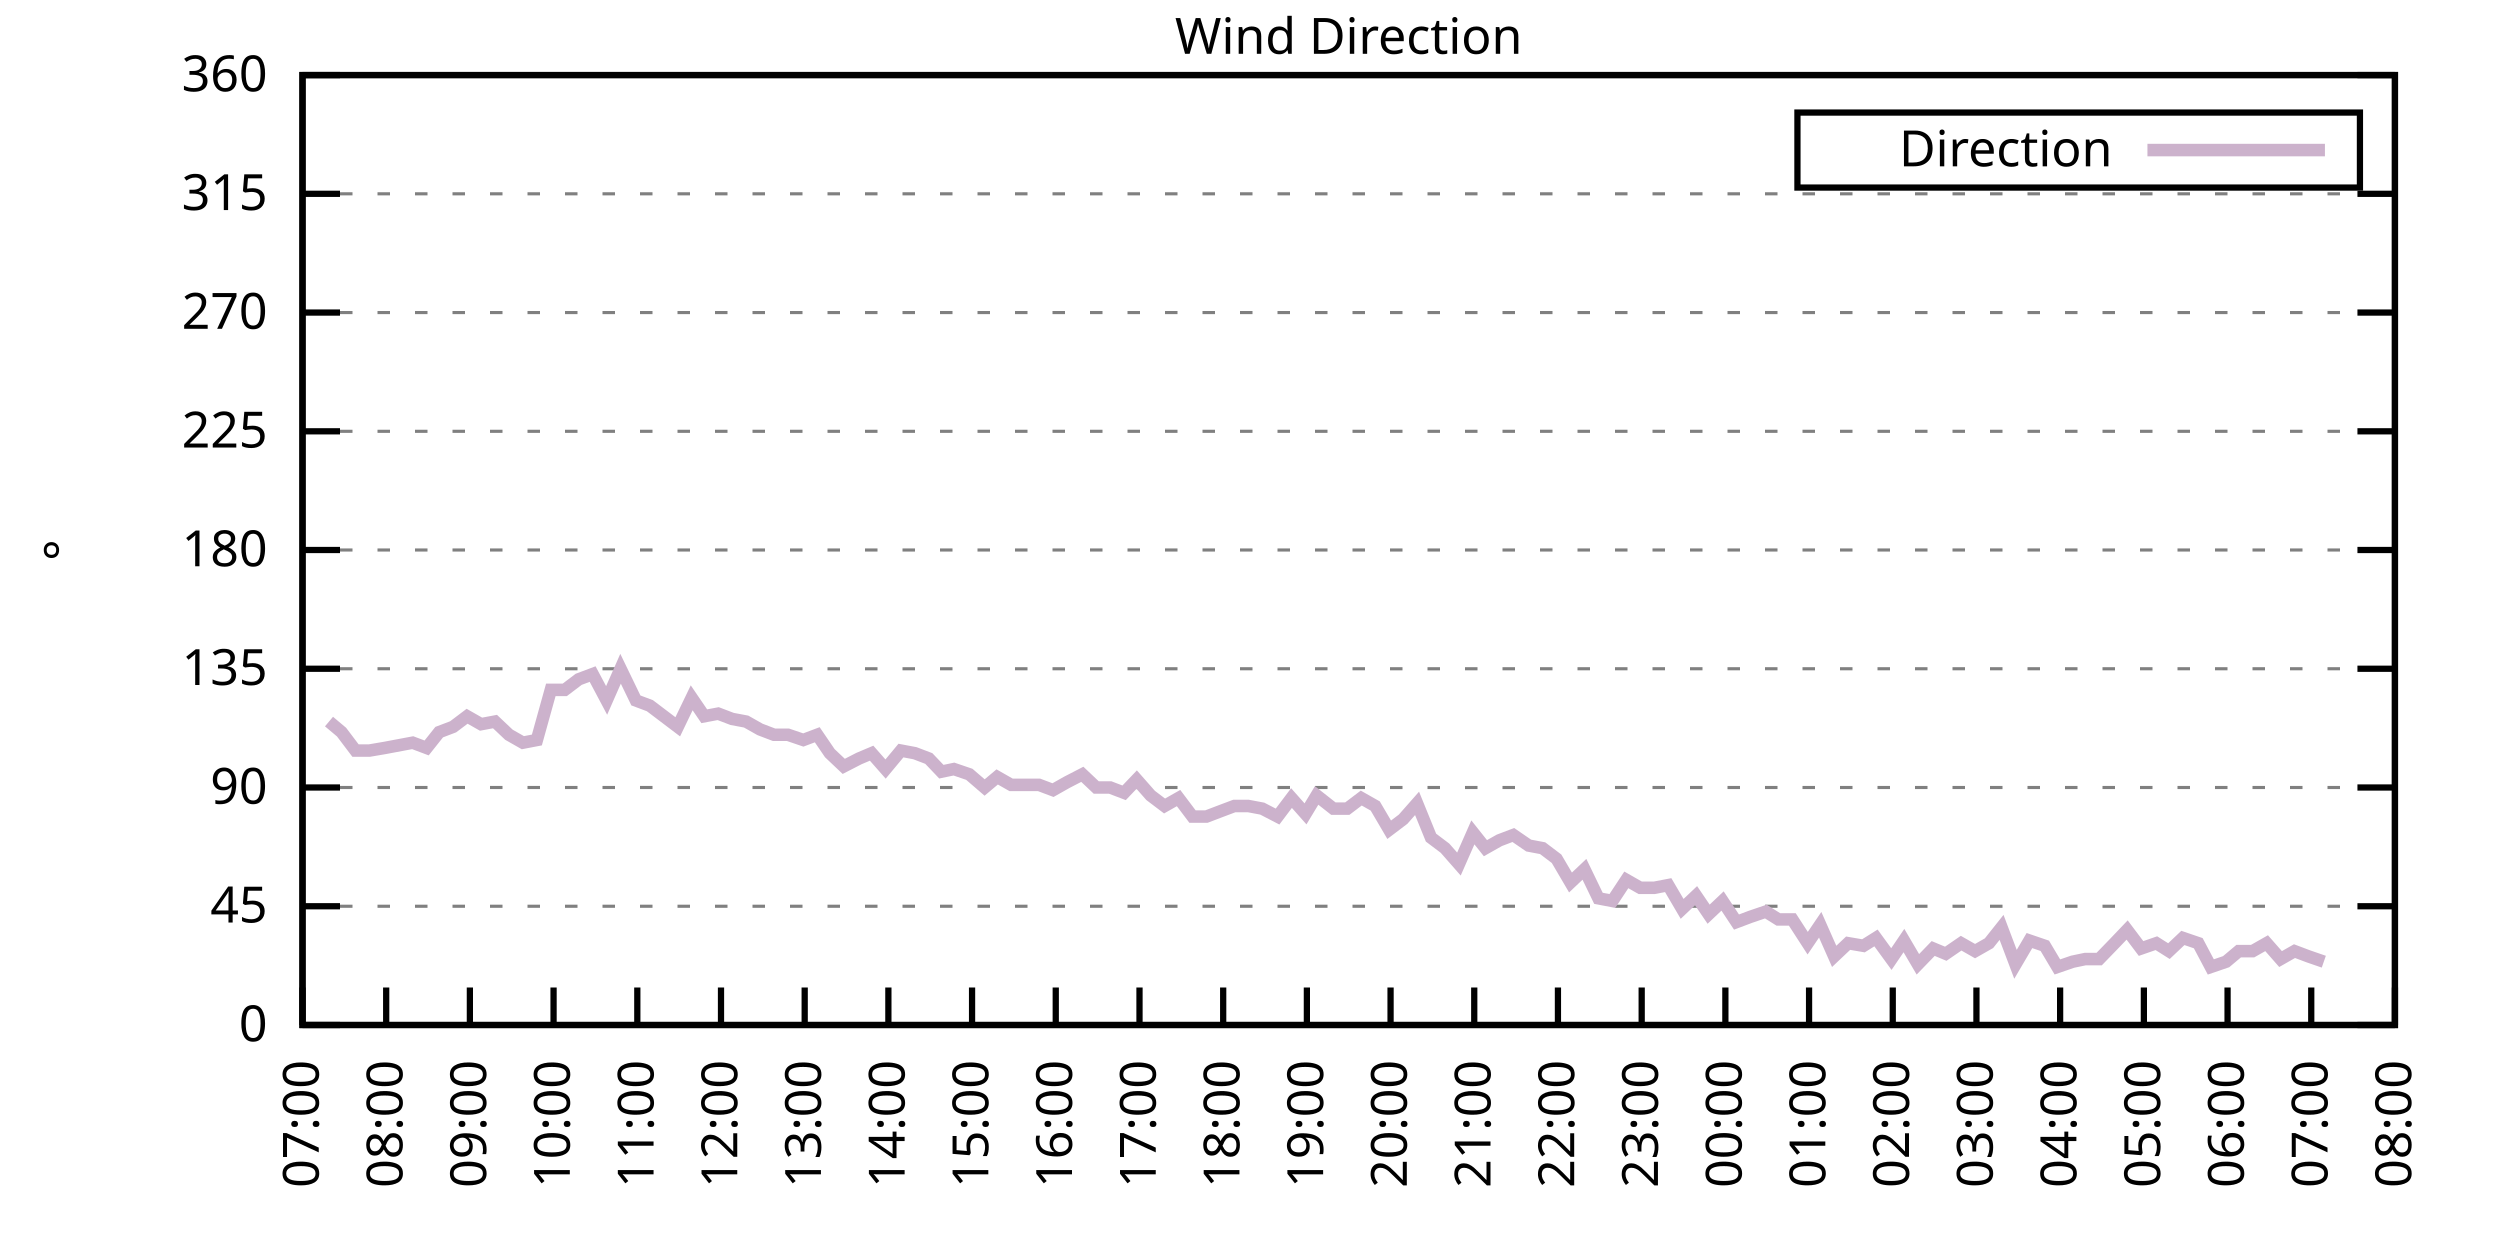
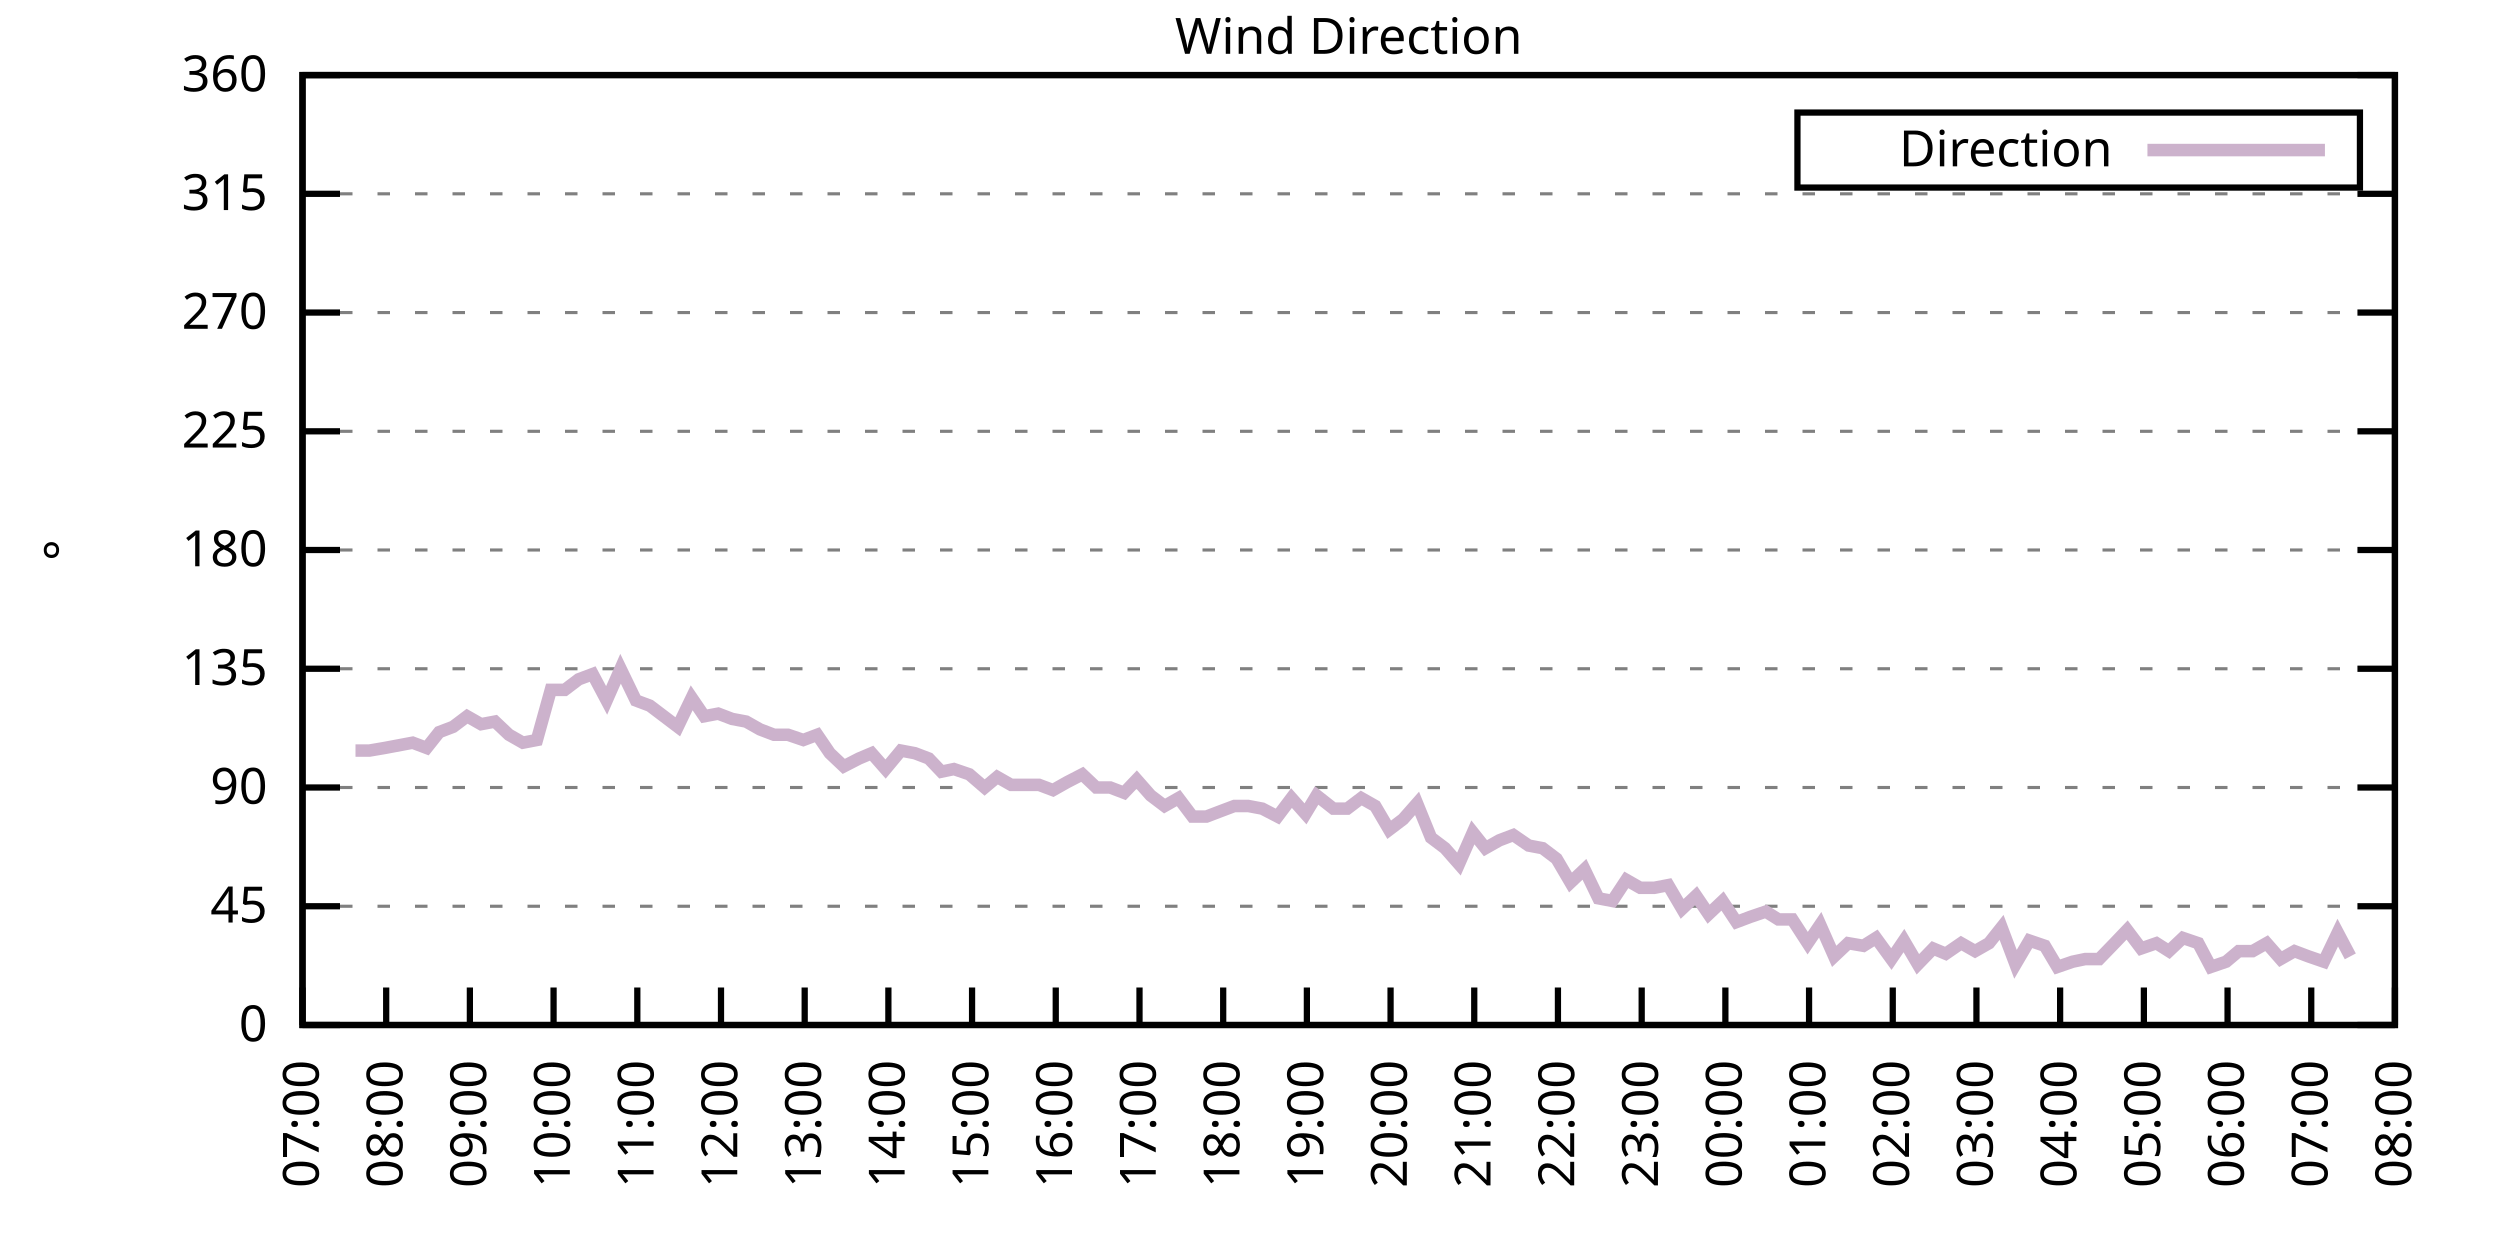
<svg xmlns="http://www.w3.org/2000/svg" xmlns:xlink="http://www.w3.org/1999/xlink" width="400" height="200" viewBox="0 0 400 200">
  <g id="gnuplot_canvas">
    <rect x="0" y="0" width="400" height="200" fill="none" />
    <defs>
      <circle id="gpDot" r="0.5" stroke-width="0.5" stroke="currentColor" />
      <path id="gpPt0" stroke-width="0.333" stroke="currentColor" d="M-1,0 h2 M0,-1 v2" />
      <path id="gpPt1" stroke-width="0.333" stroke="currentColor" d="M-1,-1 L1,1 M1,-1 L-1,1" />
      <path id="gpPt2" stroke-width="0.333" stroke="currentColor" d="M-1,0 L1,0 M0,-1 L0,1 M-1,-1 L1,1 M-1,1 L1,-1" />
      <rect id="gpPt3" stroke-width="0.333" stroke="currentColor" x="-1" y="-1" width="2" height="2" />
      <rect id="gpPt4" stroke-width="0.333" stroke="currentColor" fill="currentColor" x="-1" y="-1" width="2" height="2" />
      <circle id="gpPt5" stroke-width="0.333" stroke="currentColor" cx="0" cy="0" r="1" />
      <use xlink:href="#gpPt5" id="gpPt6" fill="currentColor" stroke="none" />
      <path id="gpPt7" stroke-width="0.333" stroke="currentColor" d="M0,-1.33 L-1.33,0.67 L1.33,0.67 z" />
      <use xlink:href="#gpPt7" id="gpPt8" fill="currentColor" stroke="none" />
      <use xlink:href="#gpPt7" id="gpPt9" stroke="currentColor" transform="rotate(180)" />
      <use xlink:href="#gpPt9" id="gpPt10" fill="currentColor" stroke="none" />
      <use xlink:href="#gpPt3" id="gpPt11" stroke="currentColor" transform="rotate(45)" />
      <use xlink:href="#gpPt11" id="gpPt12" fill="currentColor" stroke="none" />
      <path id="gpPt13" stroke-width="0.333" stroke="currentColor" d="M0,1.330 L1.265,0.411 L0.782,-1.067 L-0.782,-1.076 L-1.265,0.411 z" />
      <use xlink:href="#gpPt13" id="gpPt14" fill="currentColor" stroke="none" />
      <filter id="textbox" filterUnits="objectBoundingBox" x="0" y="0" height="1" width="1">
        <feFlood flood-color="white" flood-opacity="1" result="bgnd" />
        <feComposite in="SourceGraphic" in2="bgnd" operator="atop" />
      </filter>
      <filter id="greybox" filterUnits="objectBoundingBox" x="0" y="0" height="1" width="1">
        <feFlood flood-color="lightgrey" flood-opacity="1" result="grey" />
        <feComposite in="SourceGraphic" in2="grey" operator="atop" />
      </filter>
    </defs>
    <g fill="none" color="white" stroke="currentColor" stroke-width="1.00" stroke-linecap="butt" stroke-linejoin="miter">
</g>
    <g fill="none" color="black" stroke="currentColor" stroke-width="1.00" stroke-linecap="butt" stroke-linejoin="miter">
      <g stroke="none" shape-rendering="crispEdges">
        <polygon fill="rgb(255, 255, 255)" points="48.40,164.00 383.18,164.00 383.18,12.02 48.40,12.02 " />
      </g>
    </g>
    <g fill="none" color="black" stroke="currentColor" stroke-width="1.00" stroke-linecap="butt" stroke-linejoin="miter">
</g>
    <g fill="none" color="black" stroke="black" stroke-width="0.50" stroke-linecap="butt" stroke-linejoin="miter">
</g>
    <g fill="none" color="gray" stroke="currentColor" stroke-width="0.50" stroke-linecap="butt" stroke-linejoin="miter">
      <path stroke="gray" stroke-dasharray="2,4" class="gridline" d="M48.40,164.00 L383.19,164.00  " />
    </g>
    <g fill="none" color="gray" stroke="gray" stroke-width="1.00" stroke-linecap="butt" stroke-linejoin="miter">
</g>
    <g fill="none" color="black" stroke="currentColor" stroke-width="1.00" stroke-linecap="butt" stroke-linejoin="miter">
      <path stroke="black" d="M48.40,164.00 L54.40,164.00 M383.19,164.00 L377.19,164.00  " />
      <g transform="translate(42.80,166.60)" stroke="none" fill="black" font-family="Sans" font-size="8.00" text-anchor="end">
        <text>
          <tspan font-family="Sans"> 0</tspan>
        </text>
      </g>
    </g>
    <g fill="none" color="black" stroke="currentColor" stroke-width="1.00" stroke-linecap="butt" stroke-linejoin="miter">
</g>
    <g fill="none" color="black" stroke="black" stroke-width="0.50" stroke-linecap="butt" stroke-linejoin="miter">
</g>
    <g fill="none" color="gray" stroke="currentColor" stroke-width="0.50" stroke-linecap="butt" stroke-linejoin="miter">
      <path stroke="gray" stroke-dasharray="2,4" class="gridline" d="M48.40,145.00 L383.19,145.00  " />
    </g>
    <g fill="none" color="gray" stroke="gray" stroke-width="1.00" stroke-linecap="butt" stroke-linejoin="miter">
</g>
    <g fill="none" color="black" stroke="currentColor" stroke-width="1.00" stroke-linecap="butt" stroke-linejoin="miter">
      <path stroke="black" d="M48.40,145.00 L54.40,145.00 M383.19,145.00 L377.19,145.00  " />
      <g transform="translate(42.80,147.60)" stroke="none" fill="black" font-family="Sans" font-size="8.00" text-anchor="end">
        <text>
          <tspan font-family="Sans"> 45</tspan>
        </text>
      </g>
    </g>
    <g fill="none" color="black" stroke="currentColor" stroke-width="1.00" stroke-linecap="butt" stroke-linejoin="miter">
</g>
    <g fill="none" color="black" stroke="black" stroke-width="0.50" stroke-linecap="butt" stroke-linejoin="miter">
</g>
    <g fill="none" color="gray" stroke="currentColor" stroke-width="0.50" stroke-linecap="butt" stroke-linejoin="miter">
      <path stroke="gray" stroke-dasharray="2,4" class="gridline" d="M48.40,126.00 L383.19,126.00  " />
    </g>
    <g fill="none" color="gray" stroke="gray" stroke-width="1.00" stroke-linecap="butt" stroke-linejoin="miter">
</g>
    <g fill="none" color="black" stroke="currentColor" stroke-width="1.00" stroke-linecap="butt" stroke-linejoin="miter">
      <path stroke="black" d="M48.40,126.00 L54.40,126.00 M383.19,126.00 L377.19,126.00  " />
      <g transform="translate(42.80,128.60)" stroke="none" fill="black" font-family="Sans" font-size="8.00" text-anchor="end">
        <text>
          <tspan font-family="Sans"> 90</tspan>
        </text>
      </g>
    </g>
    <g fill="none" color="black" stroke="currentColor" stroke-width="1.00" stroke-linecap="butt" stroke-linejoin="miter">
</g>
    <g fill="none" color="black" stroke="black" stroke-width="0.50" stroke-linecap="butt" stroke-linejoin="miter">
</g>
    <g fill="none" color="gray" stroke="currentColor" stroke-width="0.50" stroke-linecap="butt" stroke-linejoin="miter">
      <path stroke="gray" stroke-dasharray="2,4" class="gridline" d="M48.40,107.00 L383.19,107.00  " />
    </g>
    <g fill="none" color="gray" stroke="gray" stroke-width="1.00" stroke-linecap="butt" stroke-linejoin="miter">
</g>
    <g fill="none" color="black" stroke="currentColor" stroke-width="1.00" stroke-linecap="butt" stroke-linejoin="miter">
      <path stroke="black" d="M48.40,107.00 L54.40,107.00 M383.19,107.00 L377.19,107.00  " />
      <g transform="translate(42.80,109.60)" stroke="none" fill="black" font-family="Sans" font-size="8.00" text-anchor="end">
        <text>
          <tspan font-family="Sans"> 135</tspan>
        </text>
      </g>
    </g>
    <g fill="none" color="black" stroke="currentColor" stroke-width="1.00" stroke-linecap="butt" stroke-linejoin="miter">
</g>
    <g fill="none" color="black" stroke="black" stroke-width="0.50" stroke-linecap="butt" stroke-linejoin="miter">
</g>
    <g fill="none" color="gray" stroke="currentColor" stroke-width="0.50" stroke-linecap="butt" stroke-linejoin="miter">
      <path stroke="gray" stroke-dasharray="2,4" class="gridline" d="M48.40,88.00 L383.19,88.00  " />
    </g>
    <g fill="none" color="gray" stroke="gray" stroke-width="1.00" stroke-linecap="butt" stroke-linejoin="miter">
</g>
    <g fill="none" color="black" stroke="currentColor" stroke-width="1.00" stroke-linecap="butt" stroke-linejoin="miter">
      <path stroke="black" d="M48.40,88.00 L54.40,88.00 M383.19,88.00 L377.19,88.00  " />
      <g transform="translate(42.80,90.60)" stroke="none" fill="black" font-family="Sans" font-size="8.00" text-anchor="end">
        <text>
          <tspan font-family="Sans"> 180</tspan>
        </text>
      </g>
    </g>
    <g fill="none" color="black" stroke="currentColor" stroke-width="1.00" stroke-linecap="butt" stroke-linejoin="miter">
</g>
    <g fill="none" color="black" stroke="black" stroke-width="0.50" stroke-linecap="butt" stroke-linejoin="miter">
</g>
    <g fill="none" color="gray" stroke="currentColor" stroke-width="0.50" stroke-linecap="butt" stroke-linejoin="miter">
      <path stroke="gray" stroke-dasharray="2,4" class="gridline" d="M48.40,69.01 L383.19,69.01  " />
    </g>
    <g fill="none" color="gray" stroke="gray" stroke-width="1.00" stroke-linecap="butt" stroke-linejoin="miter">
</g>
    <g fill="none" color="black" stroke="currentColor" stroke-width="1.00" stroke-linecap="butt" stroke-linejoin="miter">
      <path stroke="black" d="M48.40,69.01 L54.40,69.01 M383.19,69.01 L377.19,69.01  " />
      <g transform="translate(42.80,71.61)" stroke="none" fill="black" font-family="Sans" font-size="8.00" text-anchor="end">
        <text>
          <tspan font-family="Sans"> 225</tspan>
        </text>
      </g>
    </g>
    <g fill="none" color="black" stroke="currentColor" stroke-width="1.00" stroke-linecap="butt" stroke-linejoin="miter">
</g>
    <g fill="none" color="black" stroke="black" stroke-width="0.50" stroke-linecap="butt" stroke-linejoin="miter">
</g>
    <g fill="none" color="gray" stroke="currentColor" stroke-width="0.50" stroke-linecap="butt" stroke-linejoin="miter">
      <path stroke="gray" stroke-dasharray="2,4" class="gridline" d="M48.40,50.01 L383.19,50.01  " />
    </g>
    <g fill="none" color="gray" stroke="gray" stroke-width="1.00" stroke-linecap="butt" stroke-linejoin="miter">
</g>
    <g fill="none" color="black" stroke="currentColor" stroke-width="1.00" stroke-linecap="butt" stroke-linejoin="miter">
      <path stroke="black" d="M48.40,50.01 L54.40,50.01 M383.19,50.01 L377.19,50.01  " />
      <g transform="translate(42.80,52.61)" stroke="none" fill="black" font-family="Sans" font-size="8.00" text-anchor="end">
        <text>
          <tspan font-family="Sans"> 270</tspan>
        </text>
      </g>
    </g>
    <g fill="none" color="black" stroke="currentColor" stroke-width="1.00" stroke-linecap="butt" stroke-linejoin="miter">
</g>
    <g fill="none" color="black" stroke="black" stroke-width="0.50" stroke-linecap="butt" stroke-linejoin="miter">
</g>
    <g fill="none" color="gray" stroke="currentColor" stroke-width="0.50" stroke-linecap="butt" stroke-linejoin="miter">
      <path stroke="gray" stroke-dasharray="2,4" class="gridline" d="M48.40,31.01 L383.19,31.01  " />
    </g>
    <g fill="none" color="gray" stroke="gray" stroke-width="1.00" stroke-linecap="butt" stroke-linejoin="miter">
</g>
    <g fill="none" color="black" stroke="currentColor" stroke-width="1.00" stroke-linecap="butt" stroke-linejoin="miter">
      <path stroke="black" d="M48.40,31.01 L54.40,31.01 M383.19,31.01 L377.19,31.01  " />
      <g transform="translate(42.80,33.61)" stroke="none" fill="black" font-family="Sans" font-size="8.00" text-anchor="end">
        <text>
          <tspan font-family="Sans"> 315</tspan>
        </text>
      </g>
    </g>
    <g fill="none" color="black" stroke="currentColor" stroke-width="1.00" stroke-linecap="butt" stroke-linejoin="miter">
</g>
    <g fill="none" color="black" stroke="black" stroke-width="0.50" stroke-linecap="butt" stroke-linejoin="miter">
</g>
    <g fill="none" color="gray" stroke="currentColor" stroke-width="0.50" stroke-linecap="butt" stroke-linejoin="miter">
      <path stroke="gray" stroke-dasharray="2,4" class="gridline" d="M48.40,12.01 L383.19,12.01  " />
    </g>
    <g fill="none" color="gray" stroke="gray" stroke-width="1.00" stroke-linecap="butt" stroke-linejoin="miter">
</g>
    <g fill="none" color="black" stroke="currentColor" stroke-width="1.00" stroke-linecap="butt" stroke-linejoin="miter">
      <path stroke="black" d="M48.40,12.01 L54.40,12.01 M383.19,12.01 L377.19,12.01  " />
      <g transform="translate(42.80,14.61)" stroke="none" fill="black" font-family="Sans" font-size="8.00" text-anchor="end">
        <text>
          <tspan font-family="Sans"> 360</tspan>
        </text>
      </g>
    </g>
    <g fill="none" color="black" stroke="currentColor" stroke-width="1.00" stroke-linecap="butt" stroke-linejoin="miter">
      <path stroke="black" d="M48.40,164.00 L48.40,158.00  " />
      <g transform="translate(51.00,169.60) rotate(270.00)" stroke="none" fill="black" font-family="Sans" font-size="8.00" text-anchor="end">
        <text>
          <tspan font-family="Sans">07:00</tspan>
        </text>
      </g>
    </g>
    <g fill="none" color="black" stroke="currentColor" stroke-width="1.00" stroke-linecap="butt" stroke-linejoin="miter">
      <path stroke="black" d="M61.79,164.00 L61.79,158.00  " />
      <g transform="translate(64.39,169.60) rotate(270.00)" stroke="none" fill="black" font-family="Sans" font-size="8.00" text-anchor="end">
        <text>
          <tspan font-family="Sans">08:00</tspan>
        </text>
      </g>
    </g>
    <g fill="none" color="black" stroke="currentColor" stroke-width="1.00" stroke-linecap="butt" stroke-linejoin="miter">
      <path stroke="black" d="M75.18,164.00 L75.18,158.00  " />
      <g transform="translate(77.78,169.60) rotate(270.00)" stroke="none" fill="black" font-family="Sans" font-size="8.00" text-anchor="end">
        <text>
          <tspan font-family="Sans">09:00</tspan>
        </text>
      </g>
    </g>
    <g fill="none" color="black" stroke="currentColor" stroke-width="1.00" stroke-linecap="butt" stroke-linejoin="miter">
      <path stroke="black" d="M88.57,164.00 L88.57,158.00  " />
      <g transform="translate(91.17,169.60) rotate(270.00)" stroke="none" fill="black" font-family="Sans" font-size="8.00" text-anchor="end">
        <text>
          <tspan font-family="Sans">10:00</tspan>
        </text>
      </g>
    </g>
    <g fill="none" color="black" stroke="currentColor" stroke-width="1.00" stroke-linecap="butt" stroke-linejoin="miter">
      <path stroke="black" d="M101.97,164.00 L101.97,158.00  " />
      <g transform="translate(104.57,169.60) rotate(270.00)" stroke="none" fill="black" font-family="Sans" font-size="8.00" text-anchor="end">
        <text>
          <tspan font-family="Sans">11:00</tspan>
        </text>
      </g>
    </g>
    <g fill="none" color="black" stroke="currentColor" stroke-width="1.00" stroke-linecap="butt" stroke-linejoin="miter">
      <path stroke="black" d="M115.36,164.00 L115.36,158.00  " />
      <g transform="translate(117.96,169.60) rotate(270.00)" stroke="none" fill="black" font-family="Sans" font-size="8.00" text-anchor="end">
        <text>
          <tspan font-family="Sans">12:00</tspan>
        </text>
      </g>
    </g>
    <g fill="none" color="black" stroke="currentColor" stroke-width="1.00" stroke-linecap="butt" stroke-linejoin="miter">
      <path stroke="black" d="M128.75,164.00 L128.75,158.00  " />
      <g transform="translate(131.35,169.60) rotate(270.00)" stroke="none" fill="black" font-family="Sans" font-size="8.00" text-anchor="end">
        <text>
          <tspan font-family="Sans">13:00</tspan>
        </text>
      </g>
    </g>
    <g fill="none" color="black" stroke="currentColor" stroke-width="1.00" stroke-linecap="butt" stroke-linejoin="miter">
      <path stroke="black" d="M142.14,164.00 L142.14,158.00  " />
      <g transform="translate(144.74,169.60) rotate(270.00)" stroke="none" fill="black" font-family="Sans" font-size="8.00" text-anchor="end">
        <text>
          <tspan font-family="Sans">14:00</tspan>
        </text>
      </g>
    </g>
    <g fill="none" color="black" stroke="currentColor" stroke-width="1.00" stroke-linecap="butt" stroke-linejoin="miter">
      <path stroke="black" d="M155.53,164.00 L155.53,158.00  " />
      <g transform="translate(158.13,169.60) rotate(270.00)" stroke="none" fill="black" font-family="Sans" font-size="8.00" text-anchor="end">
        <text>
          <tspan font-family="Sans">15:00</tspan>
        </text>
      </g>
    </g>
    <g fill="none" color="black" stroke="currentColor" stroke-width="1.00" stroke-linecap="butt" stroke-linejoin="miter">
      <path stroke="black" d="M168.92,164.00 L168.92,158.00  " />
      <g transform="translate(171.52,169.60) rotate(270.00)" stroke="none" fill="black" font-family="Sans" font-size="8.00" text-anchor="end">
        <text>
          <tspan font-family="Sans">16:00</tspan>
        </text>
      </g>
    </g>
    <g fill="none" color="black" stroke="currentColor" stroke-width="1.00" stroke-linecap="butt" stroke-linejoin="miter">
      <path stroke="black" d="M182.32,164.00 L182.32,158.00  " />
      <g transform="translate(184.92,169.60) rotate(270.00)" stroke="none" fill="black" font-family="Sans" font-size="8.00" text-anchor="end">
        <text>
          <tspan font-family="Sans">17:00</tspan>
        </text>
      </g>
    </g>
    <g fill="none" color="black" stroke="currentColor" stroke-width="1.00" stroke-linecap="butt" stroke-linejoin="miter">
      <path stroke="black" d="M195.71,164.00 L195.71,158.00  " />
      <g transform="translate(198.31,169.60) rotate(270.00)" stroke="none" fill="black" font-family="Sans" font-size="8.00" text-anchor="end">
        <text>
          <tspan font-family="Sans">18:00</tspan>
        </text>
      </g>
    </g>
    <g fill="none" color="black" stroke="currentColor" stroke-width="1.00" stroke-linecap="butt" stroke-linejoin="miter">
      <path stroke="black" d="M209.10,164.00 L209.10,158.00  " />
      <g transform="translate(211.70,169.60) rotate(270.00)" stroke="none" fill="black" font-family="Sans" font-size="8.00" text-anchor="end">
        <text>
          <tspan font-family="Sans">19:00</tspan>
        </text>
      </g>
    </g>
    <g fill="none" color="black" stroke="currentColor" stroke-width="1.00" stroke-linecap="butt" stroke-linejoin="miter">
      <path stroke="black" d="M222.49,164.00 L222.49,158.00  " />
      <g transform="translate(225.09,169.60) rotate(270.00)" stroke="none" fill="black" font-family="Sans" font-size="8.00" text-anchor="end">
        <text>
          <tspan font-family="Sans">20:00</tspan>
        </text>
      </g>
    </g>
    <g fill="none" color="black" stroke="currentColor" stroke-width="1.00" stroke-linecap="butt" stroke-linejoin="miter">
      <path stroke="black" d="M235.88,164.00 L235.88,158.00  " />
      <g transform="translate(238.48,169.60) rotate(270.00)" stroke="none" fill="black" font-family="Sans" font-size="8.00" text-anchor="end">
        <text>
          <tspan font-family="Sans">21:00</tspan>
        </text>
      </g>
    </g>
    <g fill="none" color="black" stroke="currentColor" stroke-width="1.00" stroke-linecap="butt" stroke-linejoin="miter">
      <path stroke="black" d="M249.27,164.00 L249.27,158.00  " />
      <g transform="translate(251.87,169.60) rotate(270.00)" stroke="none" fill="black" font-family="Sans" font-size="8.00" text-anchor="end">
        <text>
          <tspan font-family="Sans">22:00</tspan>
        </text>
      </g>
    </g>
    <g fill="none" color="black" stroke="currentColor" stroke-width="1.00" stroke-linecap="butt" stroke-linejoin="miter">
      <path stroke="black" d="M262.67,164.00 L262.67,158.00  " />
      <g transform="translate(265.27,169.60) rotate(270.00)" stroke="none" fill="black" font-family="Sans" font-size="8.00" text-anchor="end">
        <text>
          <tspan font-family="Sans">23:00</tspan>
        </text>
      </g>
    </g>
    <g fill="none" color="black" stroke="currentColor" stroke-width="1.00" stroke-linecap="butt" stroke-linejoin="miter">
      <path stroke="black" d="M276.06,164.00 L276.06,158.00  " />
      <g transform="translate(278.66,169.60) rotate(270.00)" stroke="none" fill="black" font-family="Sans" font-size="8.00" text-anchor="end">
        <text>
          <tspan font-family="Sans">00:00</tspan>
        </text>
      </g>
    </g>
    <g fill="none" color="black" stroke="currentColor" stroke-width="1.00" stroke-linecap="butt" stroke-linejoin="miter">
      <path stroke="black" d="M289.45,164.00 L289.45,158.00  " />
      <g transform="translate(292.05,169.60) rotate(270.00)" stroke="none" fill="black" font-family="Sans" font-size="8.00" text-anchor="end">
        <text>
          <tspan font-family="Sans">01:00</tspan>
        </text>
      </g>
    </g>
    <g fill="none" color="black" stroke="currentColor" stroke-width="1.00" stroke-linecap="butt" stroke-linejoin="miter">
      <path stroke="black" d="M302.84,164.00 L302.84,158.00  " />
      <g transform="translate(305.44,169.60) rotate(270.00)" stroke="none" fill="black" font-family="Sans" font-size="8.00" text-anchor="end">
        <text>
          <tspan font-family="Sans">02:00</tspan>
        </text>
      </g>
    </g>
    <g fill="none" color="black" stroke="currentColor" stroke-width="1.00" stroke-linecap="butt" stroke-linejoin="miter">
      <path stroke="black" d="M316.23,164.00 L316.23,158.00  " />
      <g transform="translate(318.83,169.60) rotate(270.00)" stroke="none" fill="black" font-family="Sans" font-size="8.00" text-anchor="end">
        <text>
          <tspan font-family="Sans">03:00</tspan>
        </text>
      </g>
    </g>
    <g fill="none" color="black" stroke="currentColor" stroke-width="1.00" stroke-linecap="butt" stroke-linejoin="miter">
      <path stroke="black" d="M329.62,164.00 L329.62,158.00  " />
      <g transform="translate(332.22,169.60) rotate(270.00)" stroke="none" fill="black" font-family="Sans" font-size="8.00" text-anchor="end">
        <text>
          <tspan font-family="Sans">04:00</tspan>
        </text>
      </g>
    </g>
    <g fill="none" color="black" stroke="currentColor" stroke-width="1.00" stroke-linecap="butt" stroke-linejoin="miter">
      <path stroke="black" d="M343.02,164.00 L343.02,158.00  " />
      <g transform="translate(345.62,169.60) rotate(270.00)" stroke="none" fill="black" font-family="Sans" font-size="8.00" text-anchor="end">
        <text>
          <tspan font-family="Sans">05:00</tspan>
        </text>
      </g>
    </g>
    <g fill="none" color="black" stroke="currentColor" stroke-width="1.00" stroke-linecap="butt" stroke-linejoin="miter">
      <path stroke="black" d="M356.41,164.00 L356.41,158.00  " />
      <g transform="translate(359.01,169.60) rotate(270.00)" stroke="none" fill="black" font-family="Sans" font-size="8.00" text-anchor="end">
        <text>
          <tspan font-family="Sans">06:00</tspan>
        </text>
      </g>
    </g>
    <g fill="none" color="black" stroke="currentColor" stroke-width="1.00" stroke-linecap="butt" stroke-linejoin="miter">
      <path stroke="black" d="M369.80,164.00 L369.80,158.00  " />
      <g transform="translate(372.40,169.60) rotate(270.00)" stroke="none" fill="black" font-family="Sans" font-size="8.00" text-anchor="end">
        <text>
          <tspan font-family="Sans">07:00</tspan>
        </text>
      </g>
    </g>
    <g fill="none" color="black" stroke="currentColor" stroke-width="1.00" stroke-linecap="butt" stroke-linejoin="miter">
      <path stroke="black" d="M383.19,164.00 L383.19,158.00  " />
      <g transform="translate(385.79,169.60) rotate(270.00)" stroke="none" fill="black" font-family="Sans" font-size="8.00" text-anchor="end">
        <text>
          <tspan font-family="Sans">08:00</tspan>
        </text>
      </g>
    </g>
    <g fill="none" color="black" stroke="currentColor" stroke-width="1.00" stroke-linecap="butt" stroke-linejoin="miter">
</g>
    <g fill="none" color="black" stroke="currentColor" stroke-width="1.00" stroke-linecap="butt" stroke-linejoin="miter">
      <path stroke="black" d="M48.40,12.01 L48.40,164.00 L383.19,164.00 L383.19,12.01 L48.40,12.01 Z  " />
    </g>
    <g fill="none" color="black" stroke="currentColor" stroke-width="1.00" stroke-linecap="butt" stroke-linejoin="miter">
</g>
    <g fill="none" color="black" stroke="currentColor" stroke-width="1.00" stroke-linecap="butt" stroke-linejoin="miter">
      <path stroke="black" d="M287.59,30.01 L287.59,18.01 L377.59,18.01 L377.59,30.01 L287.59,30.01 Z  " />
    </g>
    <g id="Wind_direction_plot_1">
      <g fill="none" color="white" stroke="black" stroke-width="2.00" stroke-linecap="butt" stroke-linejoin="miter">
</g>
      <g fill="none" color="black" stroke="currentColor" stroke-width="2.00" stroke-linecap="butt" stroke-linejoin="miter">
        <g transform="translate(337.99,26.61)" stroke="none" fill="black" font-family="Sans" font-size="8.00" text-anchor="end">
          <text>
            <tspan font-family="Sans">Direction</tspan>
          </text>
        </g>
      </g>
      <g fill="none" color="black" stroke="currentColor" stroke-width="2.00" stroke-linecap="butt" stroke-linejoin="miter">
-         <path stroke="rgb(204, 178, 204)" d="M343.59,24.01 L371.99,24.01 M52.64,115.45 L54.65,117.14 L56.88,120.09 L59.11,120.09 L61.57,119.67 L63.80,119.25   L66.03,118.83 L68.26,119.67 L70.27,117.14 L72.50,116.29 L74.74,114.60 L76.97,115.87 L79.20,115.45 L81.43,117.56   L83.66,118.83 L85.90,118.40 L88.13,110.38 L90.36,110.38 L92.59,108.69 L94.82,107.85 L97.06,112.07 L99.29,107.00   L101.74,112.07 L103.98,112.91 L106.21,114.60 L108.44,116.29 L110.67,111.65 L112.68,114.60 L114.91,114.18 L117.14,115.03   L119.38,115.45 L121.61,116.71 L123.84,117.56 L126.07,117.56 L128.53,118.40 L130.76,117.56 L132.77,120.51 L135.00,122.62   L137.45,121.36 L139.46,120.51 L141.69,123.05 L144.15,120.09 L146.38,120.51 L148.61,121.36 L150.62,123.47 L152.63,123.05   L155.09,123.89 L157.54,126.00 L159.55,124.31 L161.78,125.58 L164.01,125.58 L166.25,125.58 L168.48,126.42 L170.71,125.16   L173.17,123.89 L175.40,126.00 L177.63,126.00 L179.86,126.85 L181.87,124.74 L184.10,127.27 L186.33,128.96 L188.57,127.69   L190.80,130.65 L193.03,130.65 L195.26,129.80 L197.49,128.96 L199.73,128.96 L201.96,129.38 L204.41,130.65 L206.64,127.69   L208.88,130.22 L210.66,127.27 L213.34,129.38 L215.57,129.38 L217.80,127.69 L220.04,128.96 L222.27,132.76 L224.50,131.07   L226.73,128.54 L228.96,134.02 L231.20,135.71 L233.43,138.25 L235.66,133.18 L237.67,135.71 L239.90,134.45 L242.13,133.60   L244.59,135.29 L246.82,135.71 L249.05,137.40 L251.28,141.20 L253.51,139.09 L255.75,143.73 L257.98,144.16 L260.21,140.78   L262.44,142.05 L264.67,142.05 L266.91,141.62 L269.14,145.42 L271.37,143.31 L273.38,146.27 L275.61,144.16 L277.84,147.53   L280.07,146.69 L282.53,145.85 L284.54,147.11 L286.77,147.11 L289.23,150.91 L291.23,147.96 L293.47,153.02 L295.70,150.91   L298.15,151.33 L300.16,150.07 L302.62,153.45 L304.63,150.49 L306.86,154.29 L309.31,151.76 L311.32,152.60 L313.78,150.91   L316.01,152.18 L318.24,150.91 L320.25,148.38 L322.48,154.29 L324.71,150.49 L327.17,151.33 L329.18,154.71 L331.63,153.87   L333.64,153.45 L335.87,153.45 L338.33,150.91 L340.34,148.80 L342.57,151.76 L345.02,150.91 L347.03,152.18 L349.26,150.07   L351.72,150.91 L353.73,154.71 L356.18,153.87 L358.19,152.18 L360.42,152.18 L362.66,150.91 L364.89,153.45 L367.12,152.18   L369.35,153.02 L371.81,153.87  " />
+         <path stroke="rgb(204, 178, 204)" d="M343.59,24.01 L371.99,24.01 M56.88,120.09 L59.11,120.09 L61.57,119.67 L63.80,119.25 L66.03,118.83 L68.26,119.67   L70.27,117.14 L72.50,116.29 L74.74,114.60 L76.97,115.87 L79.20,115.45 L81.43,117.56 L83.66,118.83 L85.90,118.40   L88.13,110.38 L90.36,110.38 L92.59,108.69 L94.82,107.85 L97.06,112.07 L99.29,107.00 L101.74,112.07 L103.98,112.91   L106.21,114.60 L108.44,116.29 L110.67,111.65 L112.68,114.60 L114.91,114.18 L117.14,115.03 L119.38,115.45 L121.61,116.71   L123.84,117.56 L126.07,117.56 L128.53,118.40 L130.76,117.56 L132.77,120.51 L135.00,122.62 L137.45,121.36 L139.46,120.51   L141.69,123.05 L144.15,120.09 L146.38,120.51 L148.61,121.36 L150.62,123.47 L152.63,123.05 L155.09,123.89 L157.54,126.00   L159.55,124.31 L161.78,125.58 L164.01,125.58 L166.25,125.58 L168.48,126.42 L170.71,125.16 L173.17,123.89 L175.40,126.00   L177.63,126.00 L179.86,126.85 L181.87,124.74 L184.10,127.27 L186.33,128.96 L188.57,127.69 L190.80,130.65 L193.03,130.65   L195.26,129.80 L197.49,128.96 L199.73,128.96 L201.96,129.38 L204.41,130.65 L206.64,127.69 L208.88,130.22 L210.66,127.27   L213.34,129.38 L215.57,129.38 L217.80,127.69 L220.04,128.96 L222.27,132.76 L224.50,131.07 L226.73,128.54 L228.96,134.02   L231.20,135.71 L233.43,138.25 L235.66,133.18 L237.67,135.71 L239.90,134.45 L242.13,133.60 L244.59,135.29 L246.82,135.71   L249.05,137.40 L251.28,141.20 L253.51,139.09 L255.75,143.73 L257.98,144.16 L260.21,140.78 L262.44,142.05 L264.67,142.05   L266.91,141.62 L269.14,145.42 L271.37,143.31 L273.38,146.27 L275.61,144.16 L277.84,147.53 L280.07,146.69 L282.53,145.85   L284.54,147.11 L286.77,147.11 L289.23,150.91 L291.23,147.96 L293.47,153.02 L295.70,150.91 L298.15,151.33 L300.16,150.07   L302.62,153.45 L304.63,150.49 L306.86,154.29 L309.31,151.76 L311.32,152.60 L313.78,150.91 L316.01,152.18 L318.24,150.91   L320.25,148.38 L322.48,154.29 L324.71,150.49 L327.17,151.33 L329.18,154.71 L331.63,153.87 L333.64,153.45 L335.87,153.45   L338.33,150.91 L340.34,148.80 L342.57,151.76 L345.02,150.91 L347.03,152.18 L349.26,150.07 L351.72,150.91 L353.73,154.71   L356.18,153.87 L358.19,152.18 L360.42,152.18 L362.66,150.91 L364.89,153.45 L367.12,152.18 L369.35,153.02 L371.81,153.87   L374.04,149.22 L376.05,153.02  " />
      </g>
    </g>
    <g fill="none" color="black" stroke="currentColor" stroke-width="2.00" stroke-linecap="butt" stroke-linejoin="miter">
</g>
    <g fill="none" color="black" stroke="black" stroke-width="1.00" stroke-linecap="butt" stroke-linejoin="miter">
</g>
    <g fill="none" color="black" stroke="currentColor" stroke-width="1.00" stroke-linecap="butt" stroke-linejoin="miter">
      <path stroke="black" d="M48.40,12.01 L48.40,164.00 L383.19,164.00 L383.19,12.01 L48.40,12.01 Z  " />
      <g transform="translate(12.80,88.01) rotate(270.00)" stroke="none" fill="black" font-family="Sans" font-size="8.00" text-anchor="middle">
        <text>
          <tspan font-family="Sans">°</tspan>
        </text>
      </g>
    </g>
    <g fill="none" color="black" stroke="currentColor" stroke-width="1.00" stroke-linecap="butt" stroke-linejoin="miter">
</g>
    <g fill="none" color="black" stroke="currentColor" stroke-width="1.00" stroke-linecap="butt" stroke-linejoin="miter">
      <g transform="translate(215.79,8.61)" stroke="none" fill="black" font-family="Sans" font-size="8.00" text-anchor="middle">
        <text>
          <tspan font-family="Sans">Wind Direction</tspan>
        </text>
      </g>
    </g>
    <g fill="none" color="black" stroke="currentColor" stroke-width="1.00" stroke-linecap="butt" stroke-linejoin="miter">
</g>
  </g>
</svg>
